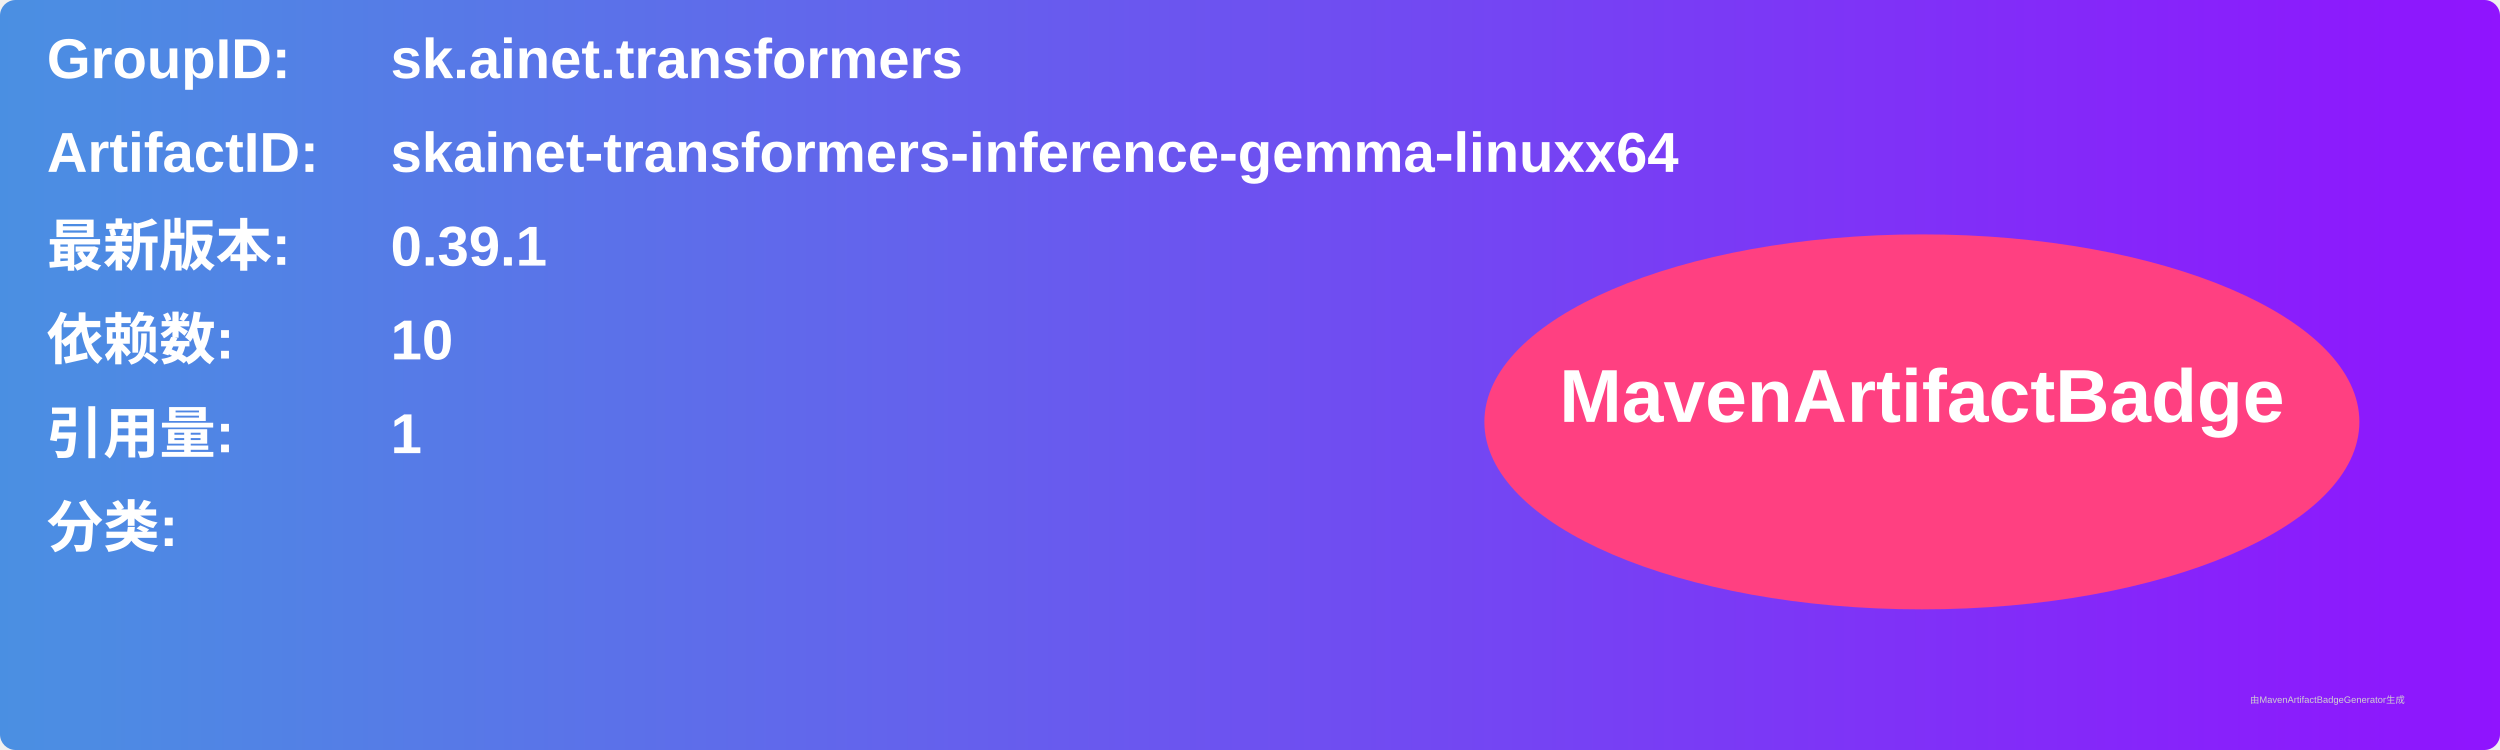
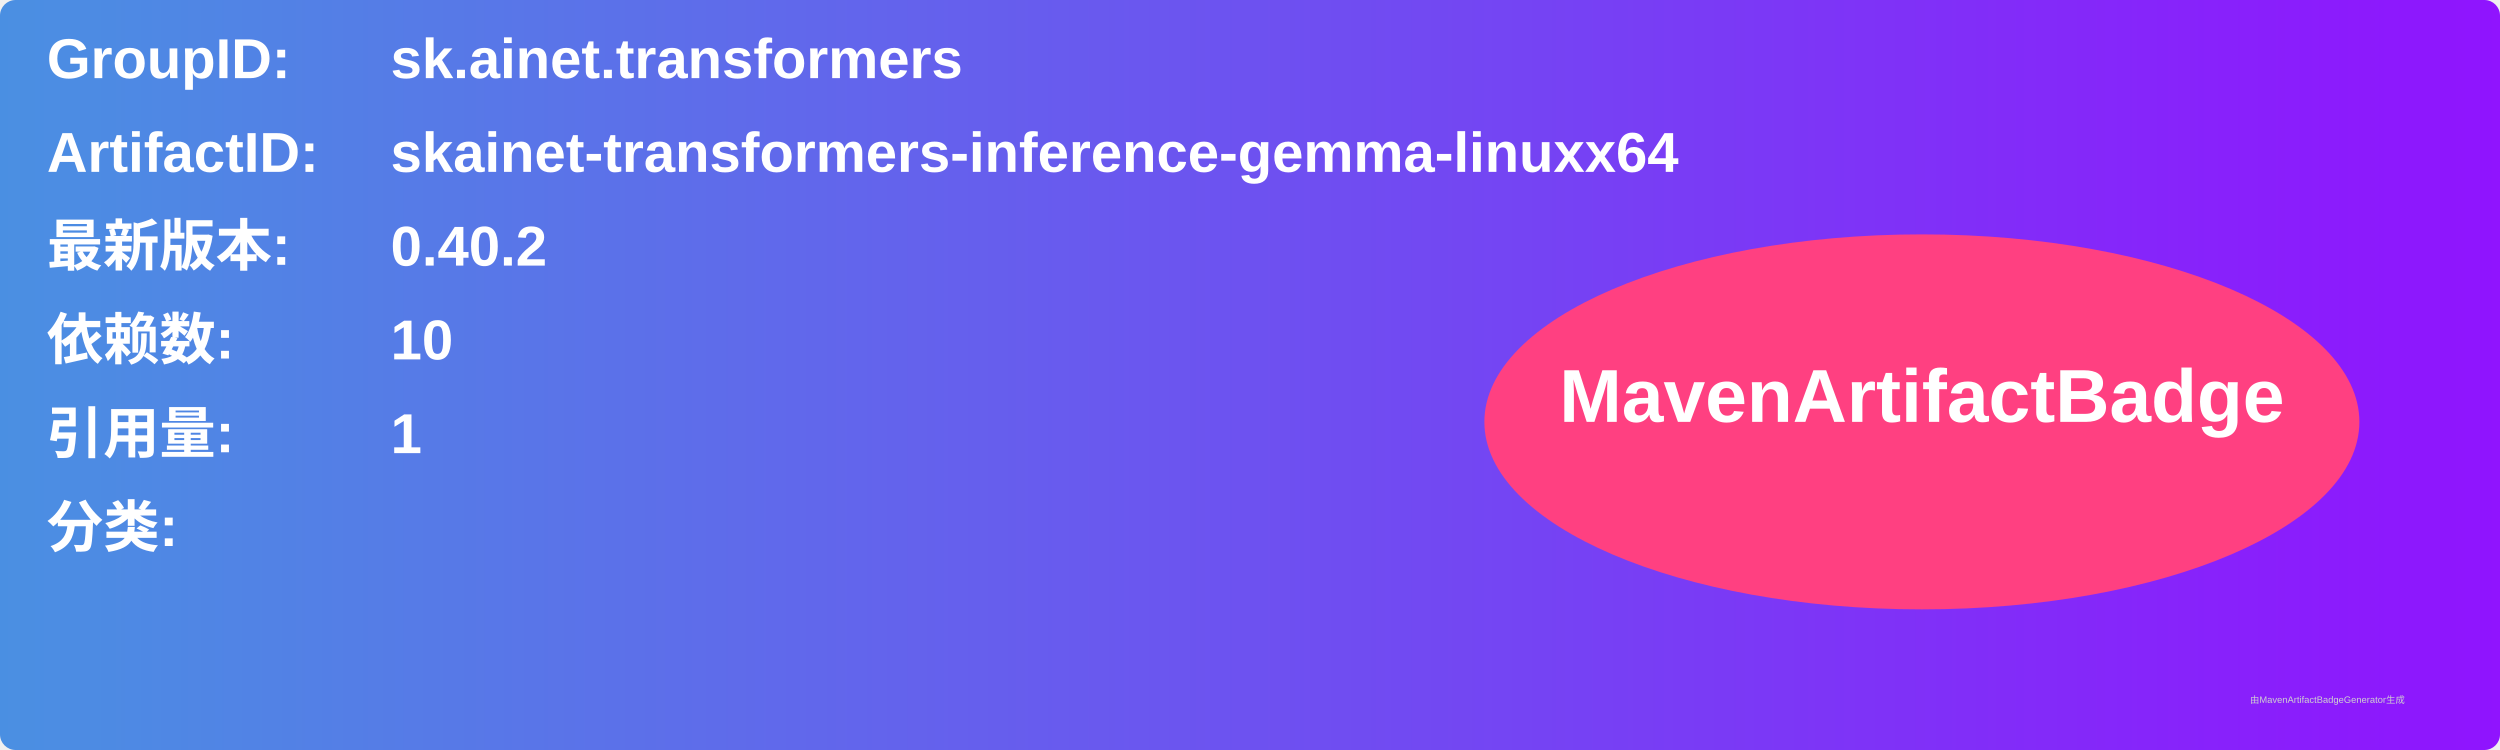
<svg xmlns="http://www.w3.org/2000/svg" width="800" height="240" viewBox="0 0 800 240">
  <linearGradient id="grad" x1="0%" y1="0%" x2="100%" y2="0%">
    <stop offset="0%" stop-color="#4a90e2" />
    <stop offset="100%" stop-color="#9013fe" />
  </linearGradient>
  <rect width="100%" height="100%" rx="5" ry="5" fill="url(#grad)" />
  <g transform="translate(15, 15)">
    <text x="0" y="10" font-family="Arial" font-size="18" fill="white" font-weight="bold" width="260">GroupID:</text>
    <text x="110" y="10" font-family="Arial" font-size="18" fill="white" font-weight="bold" width="460">sk.ainet.transformers</text>
    <text x="0" y="40" font-family="Arial" font-size="18" fill="white" font-weight="bold" width="260">ArtifactID:</text>
    <text x="110" y="40" font-family="Arial" font-size="18" fill="white" font-weight="bold" width="460">skainet-transformers-inference-gemma-linuxx64</text>
    <text x="0" y="70" font-family="Arial" font-size="18" fill="white" font-weight="bold">最新版本:</text>
    <text x="110" y="70" font-family="Arial" font-size="18" fill="white" font-weight="bold">
-       <tspan font-weight="bold">0.39.1</tspan>
+       <tspan font-weight="bold">0.40.2</tspan>
    </text>
    <text x="0" y="100" font-family="Arial" font-size="18" fill="white" font-weight="bold">依赖数: </text>
    <text x="110" y="100" font-family="Arial" font-size="18" fill="white">
      <tspan font-weight="bold">10</tspan>
    </text>
    <text x="0" y="130" font-family="Arial" font-size="18" fill="white" font-weight="bold">引用量: </text>
    <text x="110" y="130" font-family="Arial" font-size="18" fill="white">
      <tspan font-weight="bold">1</tspan>
    </text>
    <text x="0" y="160" font-family="Arial" font-size="18" fill="white" font-weight="bold">分类:</text>
    <text x="10" y="190" font-family="Arial" font-size="10" fill="white">
      <tspan font-weight="bold" />
    </text>
    <ellipse cx="600" cy="120" rx="140" ry="60" fill="#ff4081" />
    <text x="600" y="120" text-anchor="middle" font-family="Arial" font-size="24" fill="white" font-weight="bold">MavenArtifactBadge</text>
  </g>
  <text x="720" y="225" font-family="Arial" font-size="3" fill="#d0d0d0">由MavenArtifactBadgeGenerator生成</text>
</svg>
